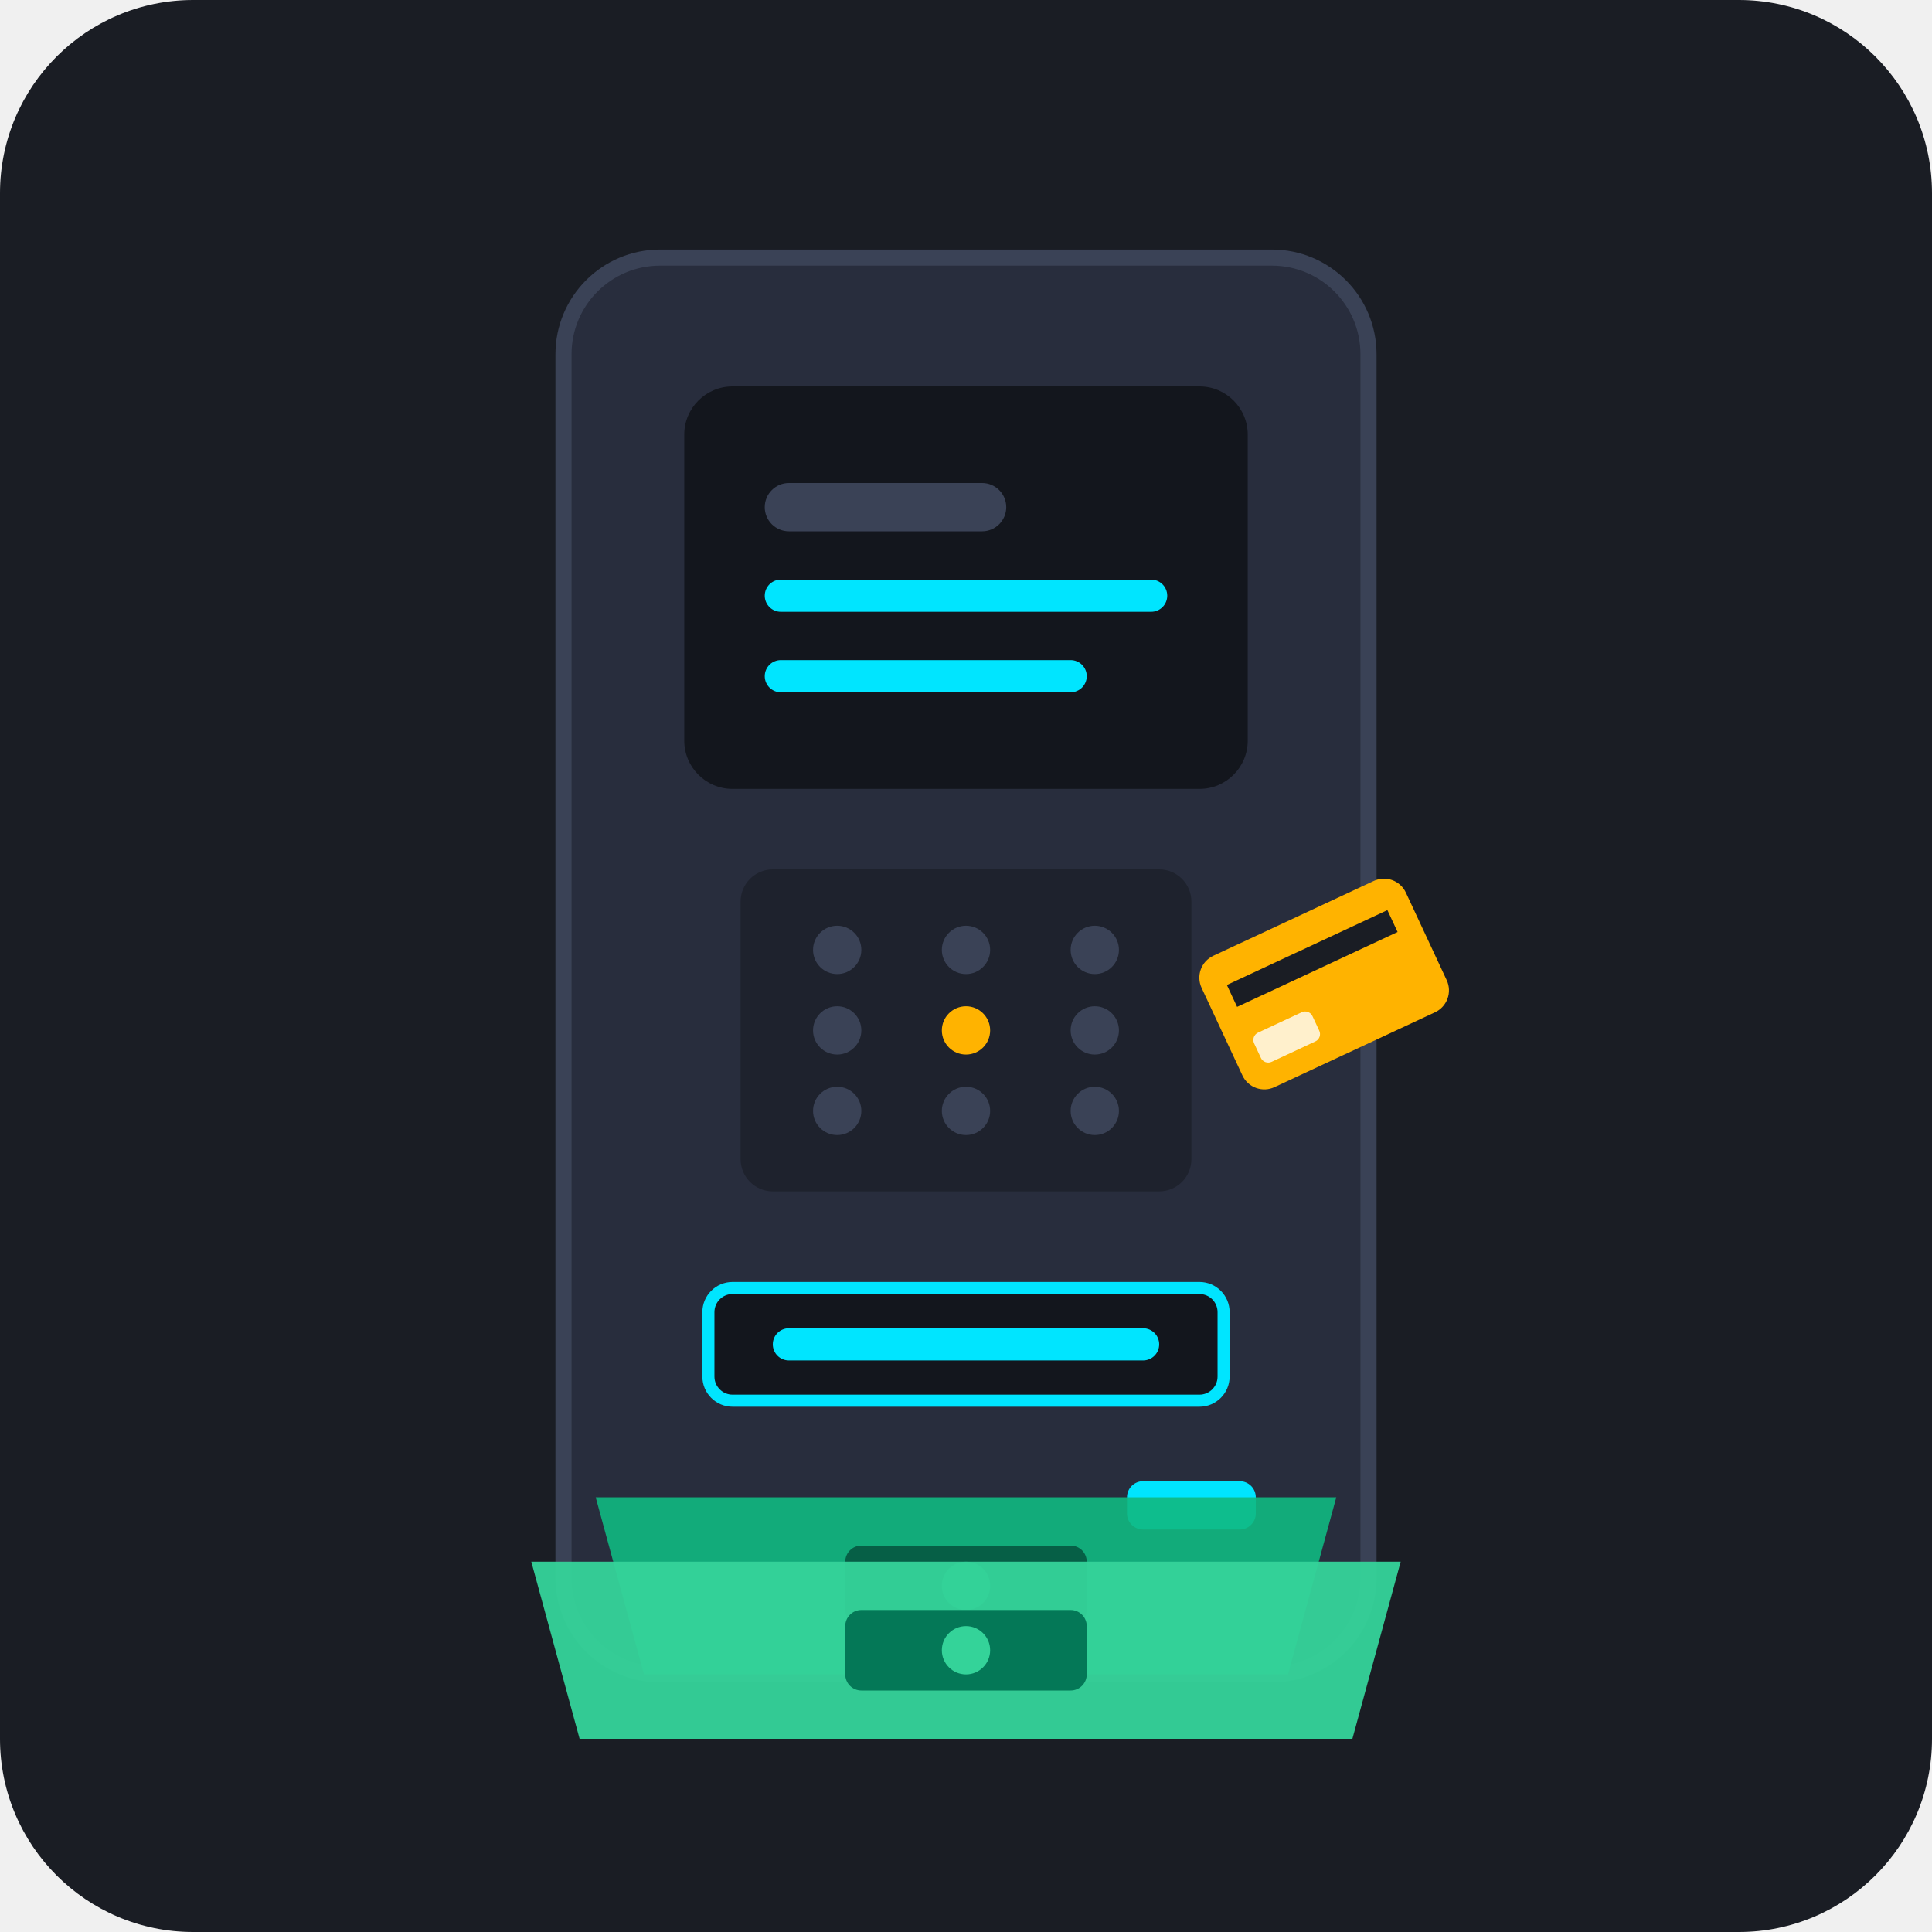
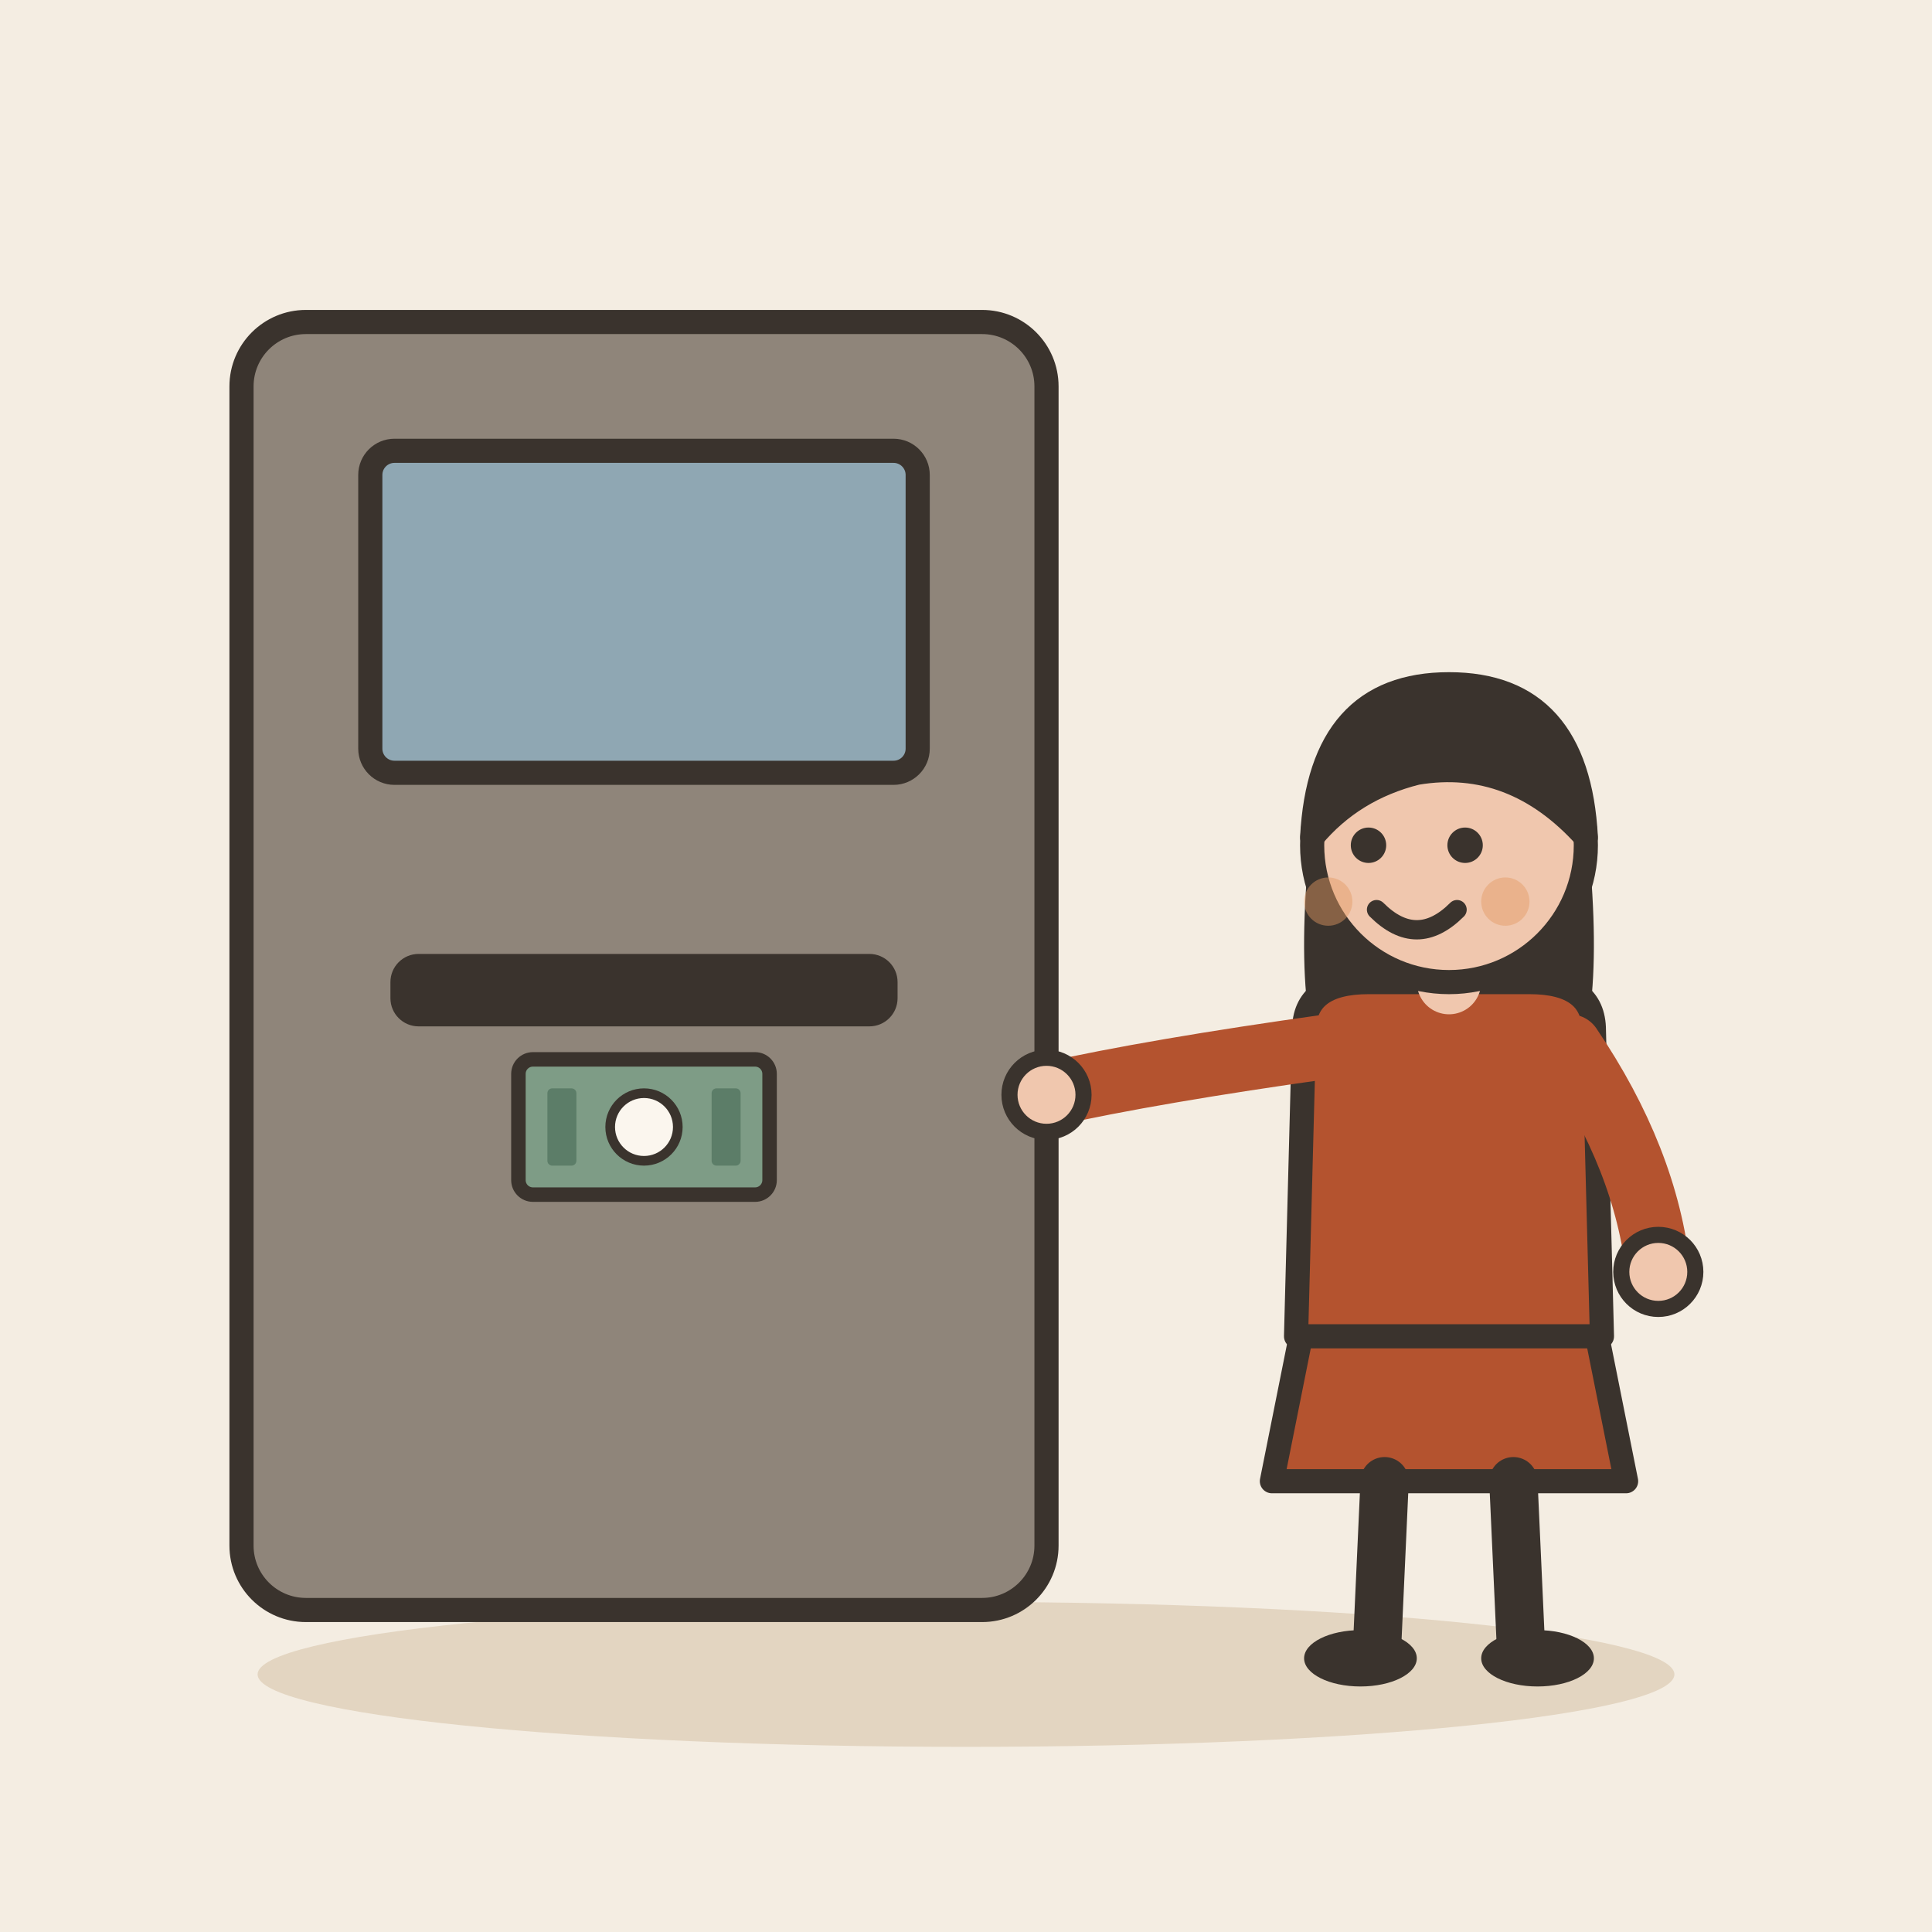
- <svg xmlns="http://www.w3.org/2000/svg" width="240" height="240" viewBox="0 0 240 240">
-   <rect width="240" height="240" rx="24" fill="#1A1D24" />
-   <rect x="70" y="32" width="100" height="176" rx="12" fill="#282D3D" stroke="#3A4256" stroke-width="2" />
-   <rect x="85" y="48" width="70" height="50" rx="6" fill="#13161D" />
-   <rect x="95" y="60" width="30" height="6" rx="3" fill="#3A4256" />
-   <rect x="95" y="72" width="50" height="4" rx="2" fill="#00E5FF" />
-   <rect x="95" y="82" width="40" height="4" rx="2" fill="#00E5FF" />
-   <rect x="92" y="108" width="56" height="40" rx="4" fill="#1E222D" />
-   <circle cx="104" cy="118" r="3" fill="#3A4256" />
-   <circle cx="120" cy="118" r="3" fill="#3A4256" />
-   <circle cx="136" cy="118" r="3" fill="#3A4256" />
-   <circle cx="104" cy="128" r="3" fill="#3A4256" />
-   <circle cx="120" cy="128" r="3" fill="#FFB300" />
-   <circle cx="136" cy="128" r="3" fill="#3A4256" />
-   <circle cx="104" cy="138" r="3" fill="#3A4256" />
-   <circle cx="120" cy="138" r="3" fill="#3A4256" />
-   <circle cx="136" cy="138" r="3" fill="#3A4256" />
-   <rect x="88" y="160" width="64" height="14" rx="3" fill="#13161D" stroke="#00E5FF" stroke-width="1.5" />
-   <rect x="96" y="165" width="48" height="4" rx="2" fill="#00E5FF" />
-   <rect x="140" y="184" width="16" height="6" rx="2" fill="#00E5FF" />
-   <path d="M74 186 L166 186 L160 208 L80 208 Z" fill="#10B981" opacity="0.9" />
-   <rect x="105" y="192" width="30" height="10" rx="2" fill="#065F46" />
-   <circle cx="120" cy="197" r="3" fill="#10B981" />
-   <path d="M66 194 L174 194 L168 216 L72 216 Z" fill="#34D399" opacity="0.95" />
-   <rect x="105" y="200" width="30" height="10" rx="2" fill="#047857" />
-   <circle cx="120" cy="205" r="3" fill="#34D399" />
-   <g transform="translate(148, 120) rotate(-25)">
-     <rect width="28" height="18" rx="3" fill="#FFB300" />
-     <rect x="3" y="4" width="22" height="3" fill="#1A1D24" />
-     <rect x="3" y="11" width="8" height="4" rx="1" fill="#FFF" opacity="0.8" />
+ <svg xmlns="http://www.w3.org/2000/svg" viewBox="0 0 240 240" data-style="editorial">
+   <rect width="240" height="240" fill="#F4EDE2" />
+   <ellipse cx="120" cy="208" rx="88" ry="9" fill="#E3D5C1" />
+   <g transform="translate(80 120)">
+     <rect x="-50" y="-80" width="100" height="160" rx="8" fill="#8F857A" stroke="#3A332D" stroke-width="3" stroke-linecap="round" stroke-linejoin="round" />
+     <rect x="-34" y="-64" width="68" height="40" rx="3" fill="#8FA7B3" stroke="#3A332D" stroke-width="3" stroke-linecap="round" stroke-linejoin="round" />
+     <rect x="-30" y="0" width="60" height="6" rx="2" fill="#3A332D" stroke="#3A332D" stroke-width="3" stroke-linecap="round" stroke-linejoin="round" />
+   </g>
+   <g transform="translate(80 140) scale(0.6 0.6)">
+     <rect x="-26" y="-14" width="52" height="28" rx="3" fill="#7E9C86" stroke="#3A332D" stroke-width="3" stroke-linecap="round" stroke-linejoin="round" />
+     <circle cx="0" cy="0" r="7" fill="#FBF6EE" stroke="#3A332D" stroke-linecap="round" stroke-linejoin="round" stroke-width="2" />
+     <rect x="-20" y="-8" width="6" height="16" rx="1" fill="#5C7D68" />
+     <rect x="14" y="-8" width="6" height="16" rx="1" fill="#5C7D68" />
+   </g>
+   <g transform="translate(180 206)">
+     <path d="M-18 -42L-22 -22L22 -22L18 -42Z" fill="#B4532F" stroke="#3A332D" stroke-width="3" stroke-linecap="round" stroke-linejoin="round" />
+     <path d="M-8 -22L-9 0" stroke="#3A332D" stroke-width="6" stroke-linecap="round" fill="none" />
+     <path d="M8 -22L9 0" stroke="#3A332D" stroke-width="6" stroke-linecap="round" fill="none" />
+     <ellipse cx="-11" cy="0" rx="7" ry="3.5" fill="#3A332D" />
+     <ellipse cx="11" cy="0" rx="7" ry="3.5" fill="#3A332D" />
+     <path d="M-17 -104Q-20 -78 -14 -70L-6 -78L6 -78L14 -70Q20 -78 17 -104Z" fill="#3A332D" />
+     <path d="M-18 -78Q-18 -84 -10 -84L10 -84Q18 -84 18 -78L19 -40L-19 -40Z" fill="#B4532F" stroke="#3A332D" stroke-width="3" stroke-linecap="round" stroke-linejoin="round" />
+     <path d="M-15 -76Q-36.5 -73 -50 -70" fill="none" stroke="#B4532F" stroke-width="8" stroke-linecap="round" stroke-linejoin="round" />
+     <circle cx="-50" cy="-70" r="4.6" fill="#F0C7AE" stroke="#3A332D" stroke-linecap="round" stroke-linejoin="round" stroke-width="2" />
+     <path d="M15 -76Q24.5 -62 26 -48" fill="none" stroke="#B4532F" stroke-width="8" stroke-linecap="round" stroke-linejoin="round" />
+     <circle cx="26" cy="-48" r="4.6" fill="#F0C7AE" stroke="#3A332D" stroke-linecap="round" stroke-linejoin="round" stroke-width="2" />
+     <path d="M0 -84L0 -88" stroke="#F0C7AE" stroke-width="8" stroke-linecap="round" fill="none" />
+     <circle cx="0" cy="-101" r="17" fill="#F0C7AE" stroke="#3A332D" stroke-width="3" stroke-linecap="round" stroke-linejoin="round" />
+     <path d="M-17 -102Q-16 -121 0 -121Q16 -121 17 -102Q8 -112 -4 -110Q-12 -108 -17 -102Z" fill="#3A332D" stroke="#3A332D" stroke-width="3" stroke-linecap="round" stroke-linejoin="round" />
+     <circle cx="-10" cy="-101" r="2.2" fill="#3A332D" />
+     <circle cx="2" cy="-101" r="2.2" fill="#3A332D" />
+     <path d="M-9 -93Q-4 -88 1 -93" fill="none" stroke="#3A332D" stroke-width="2.4" stroke-linecap="round" stroke-linejoin="round" />
+     <circle cx="-15" cy="-94" r="3" fill="#E39A62" opacity="0.45" />
+     <circle cx="7" cy="-94" r="3" fill="#E39A62" opacity="0.45" />
  </g>
</svg>
